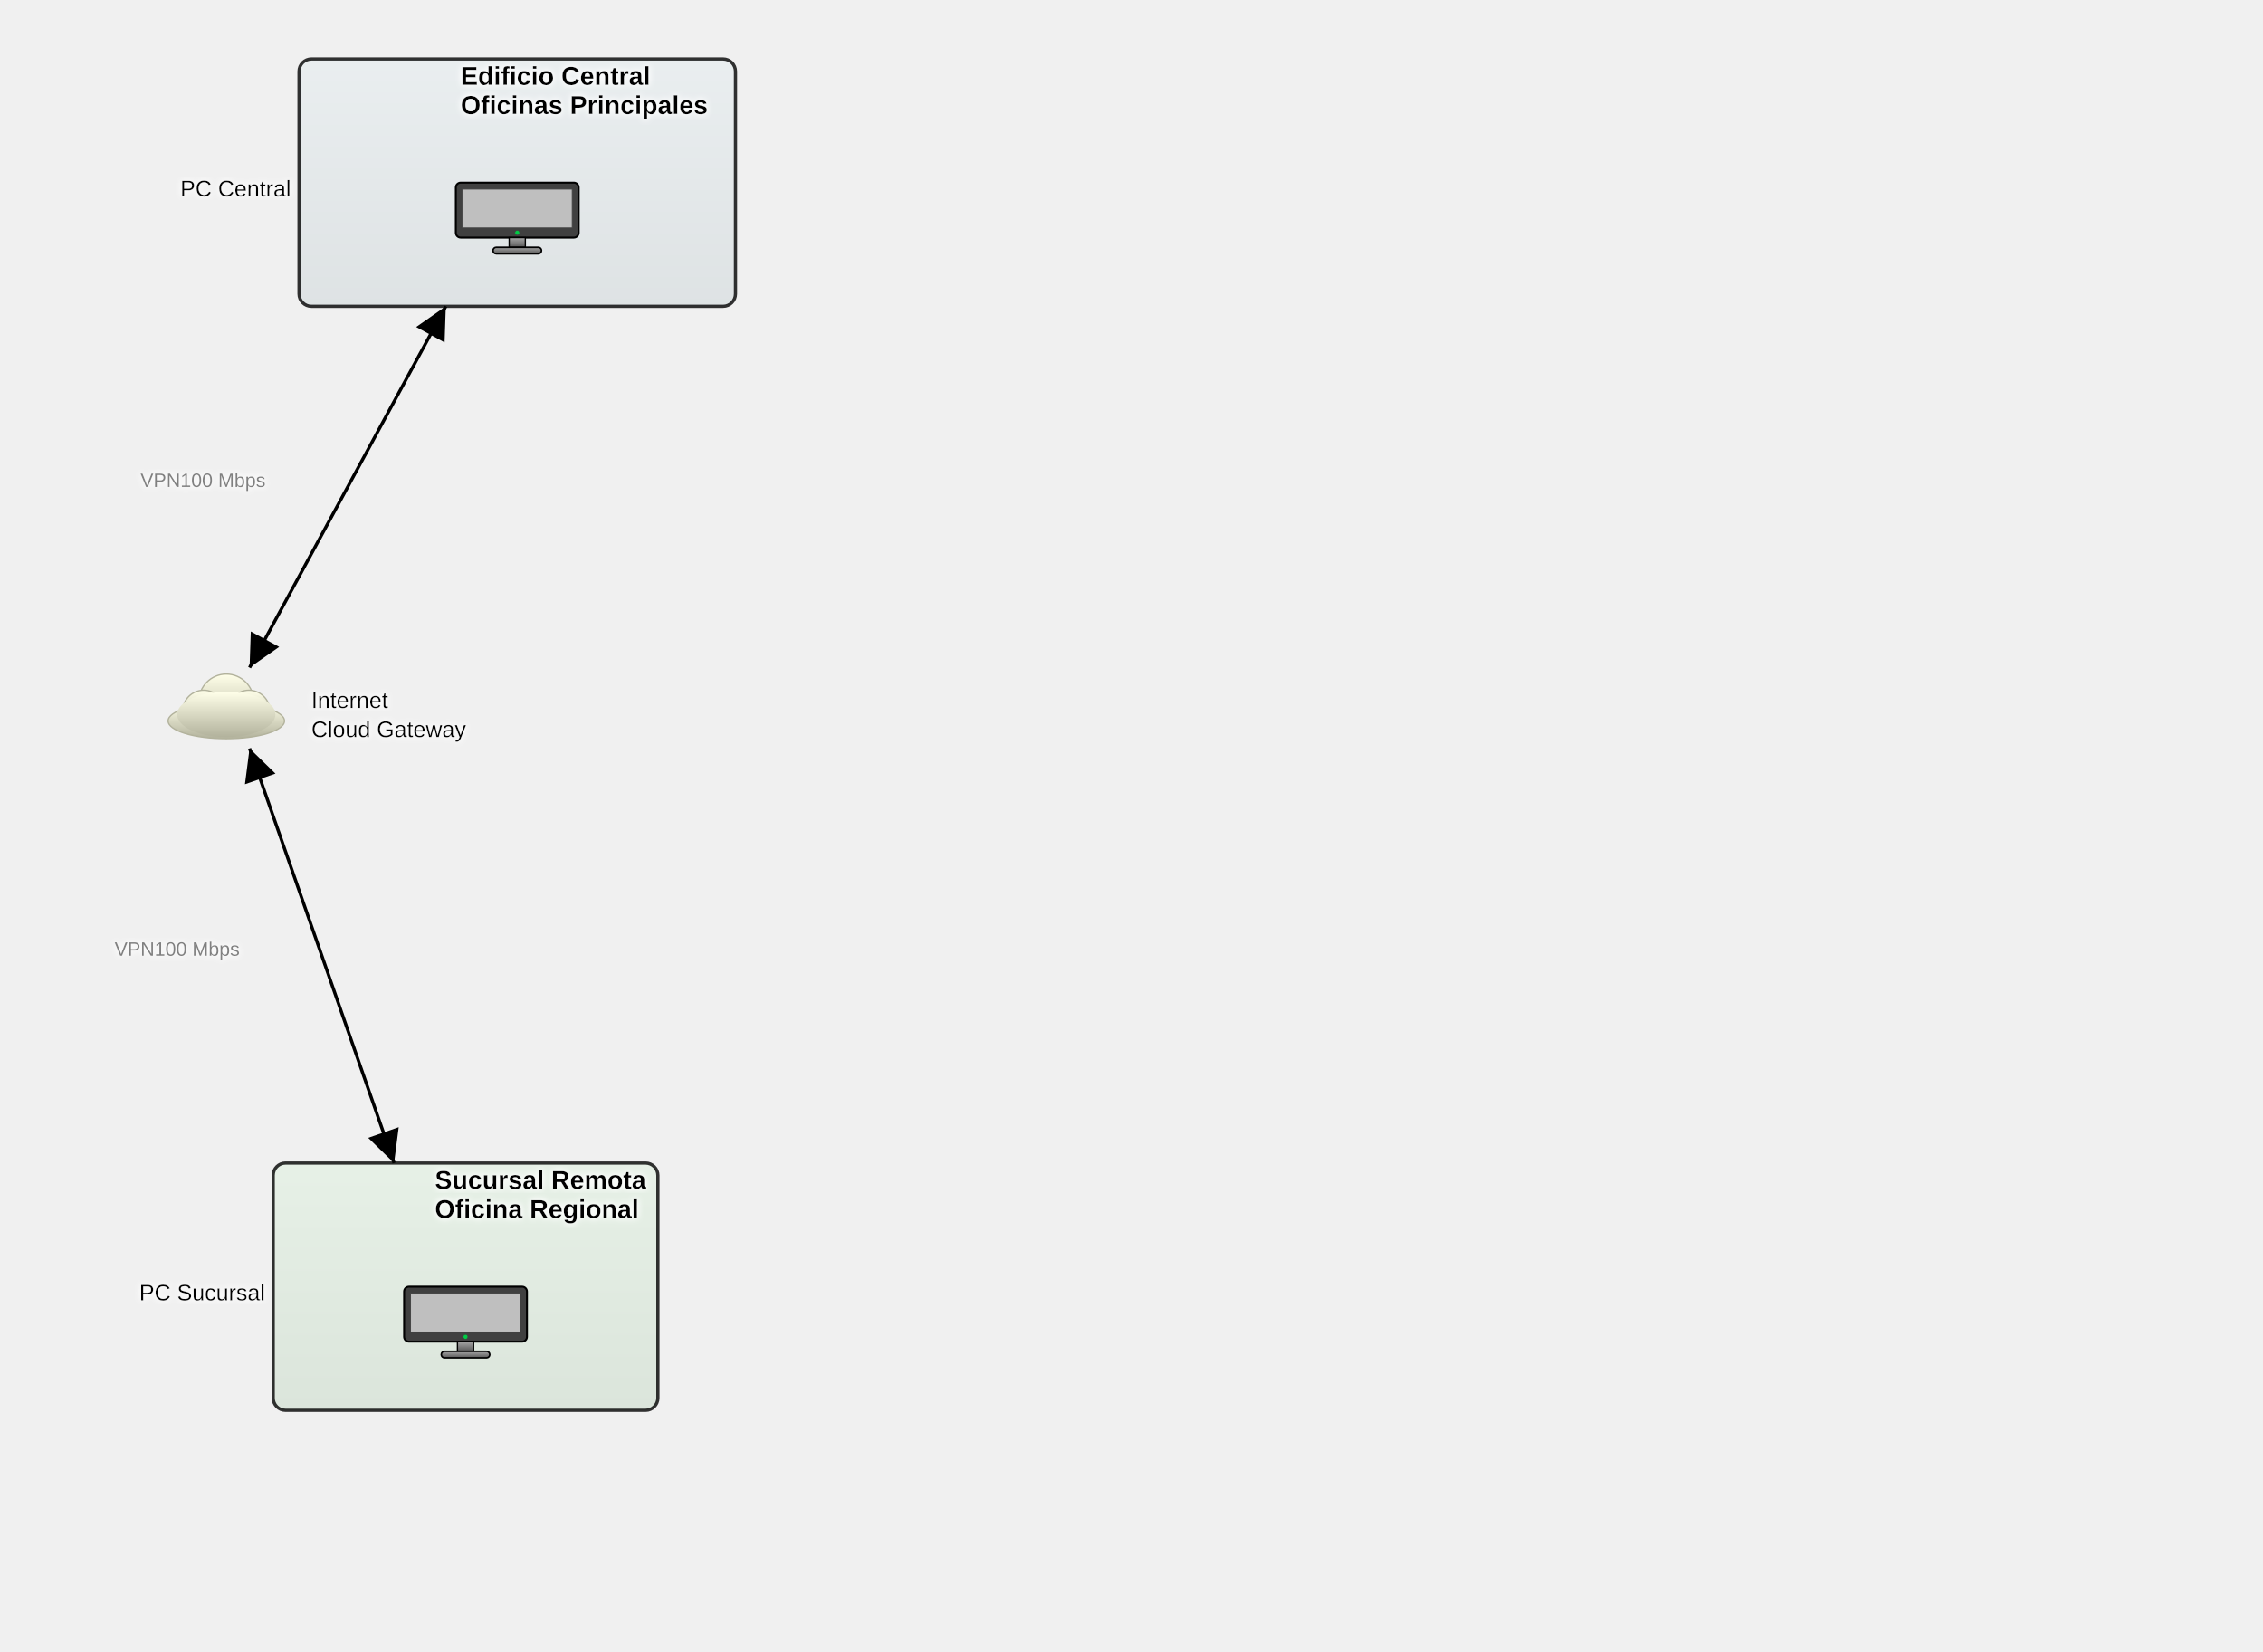
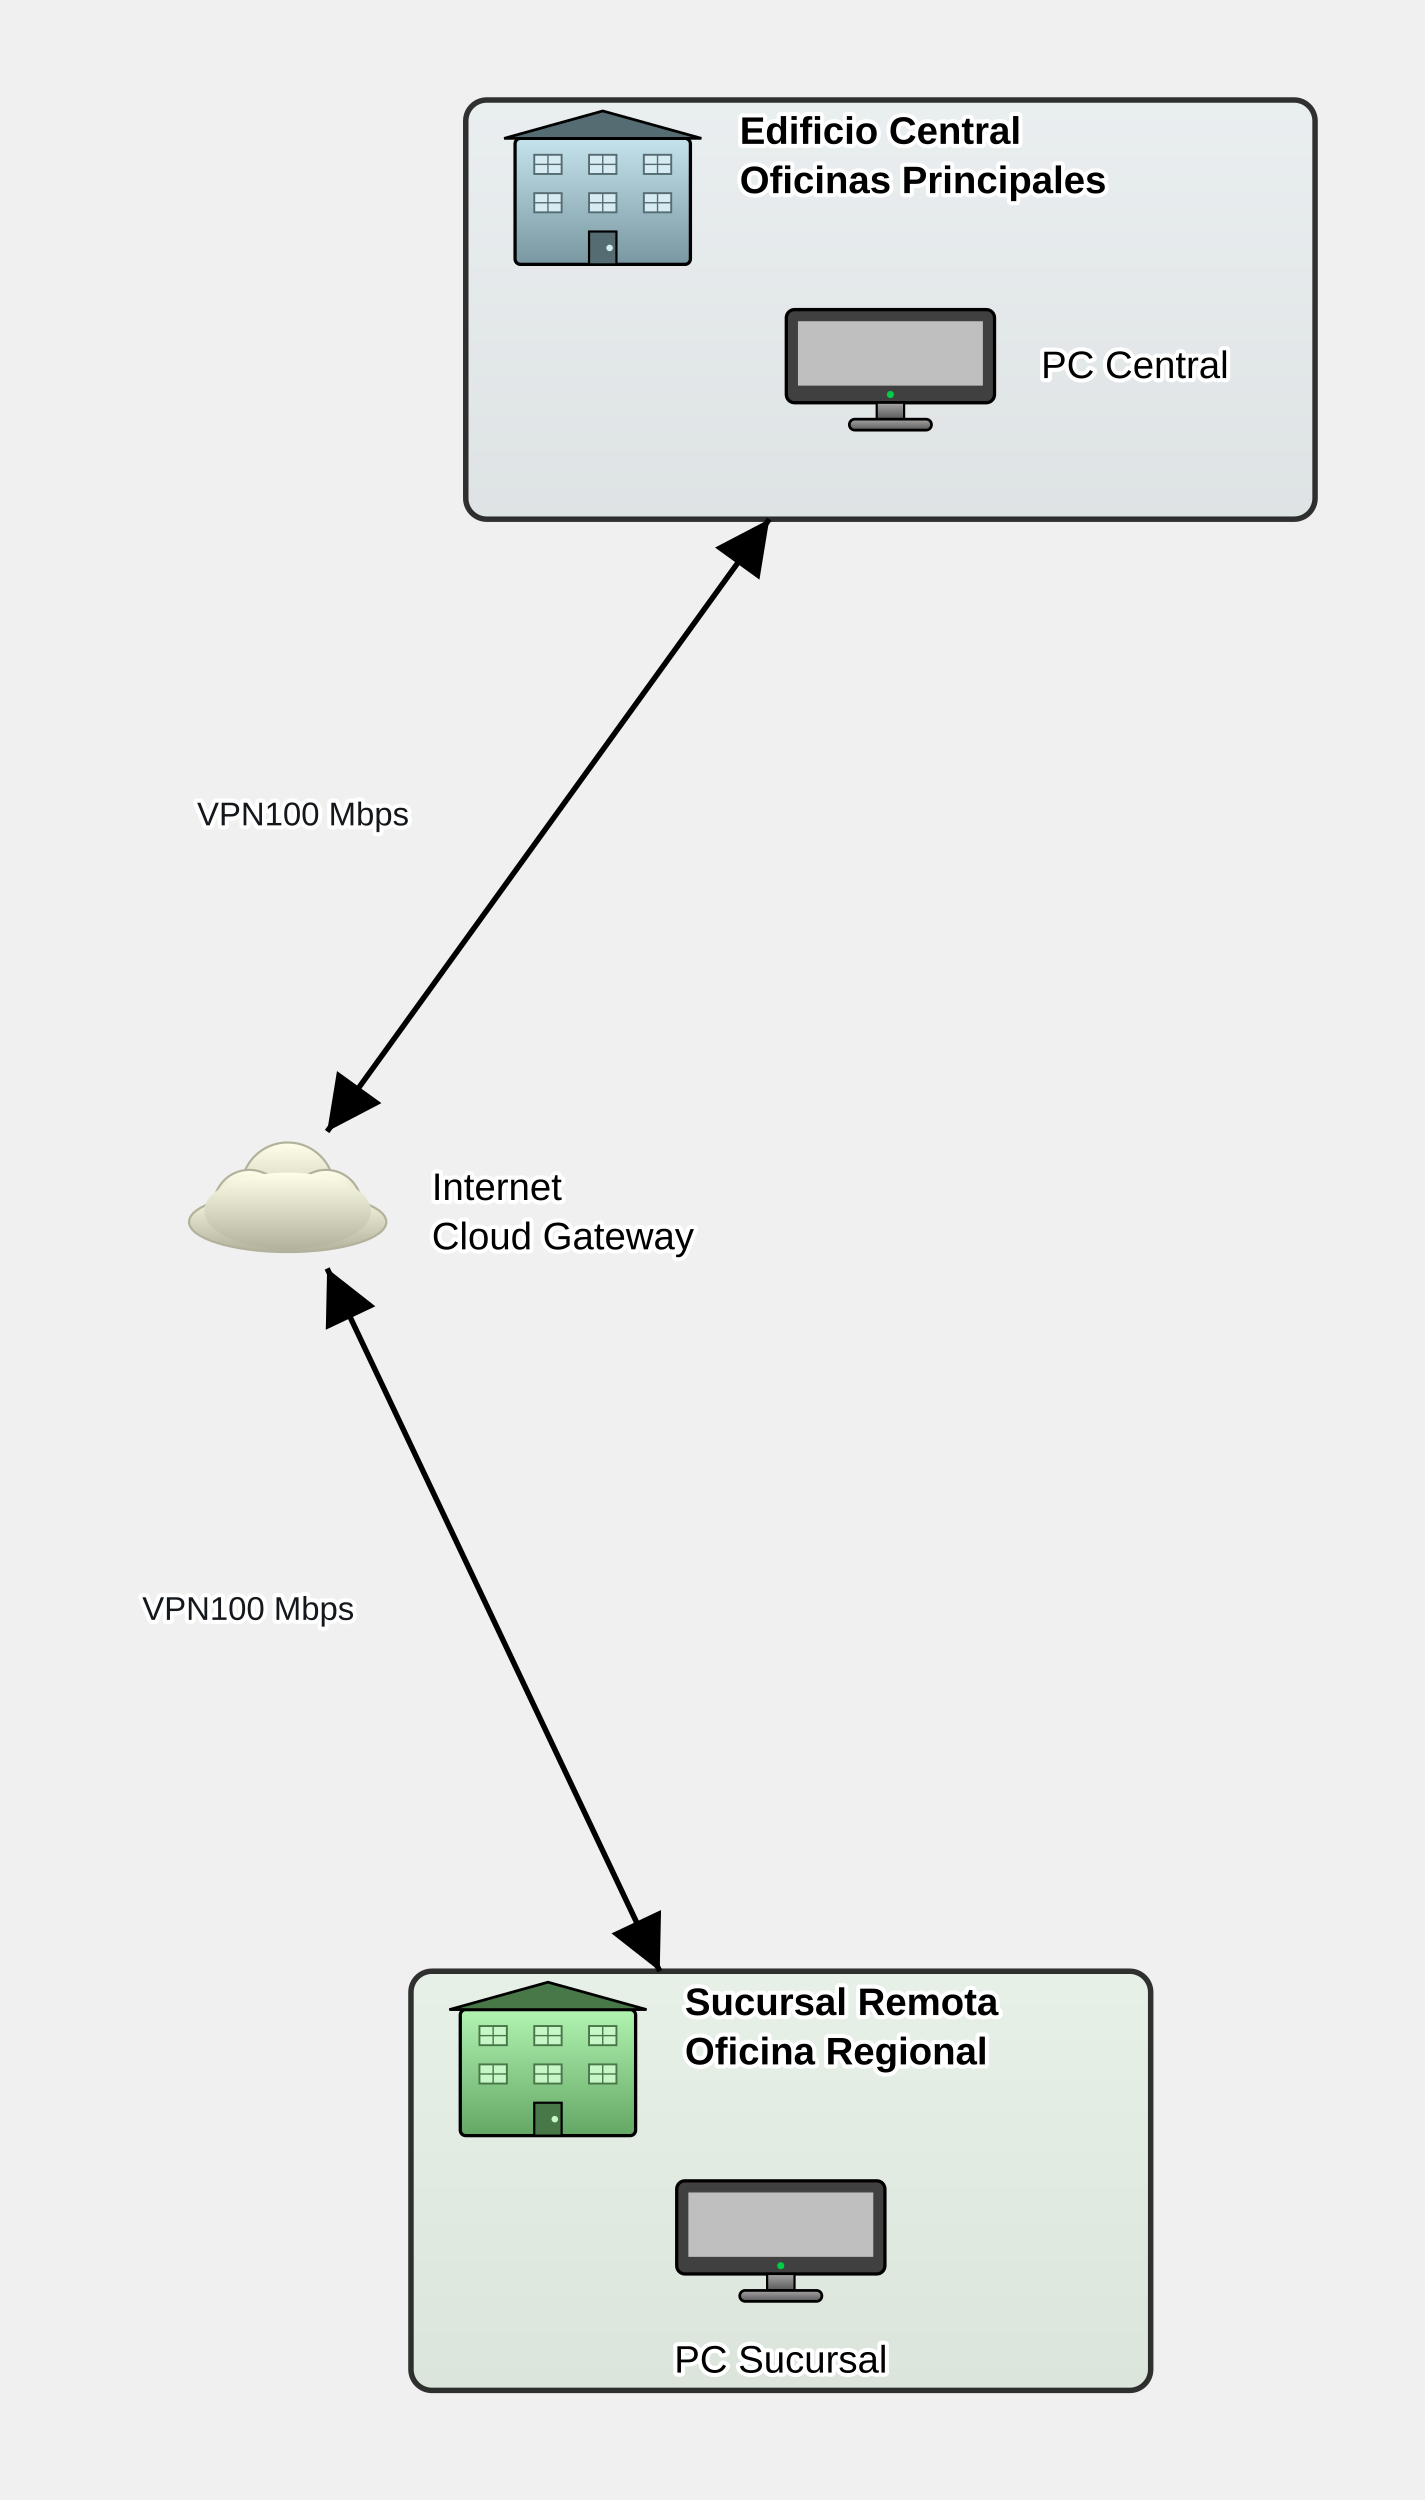
- <svg xmlns="http://www.w3.org/2000/svg" baseProfile="full" height="1022" version="1.1" viewBox="0,0,1400,1022" width="1400">
+ <svg xmlns="http://www.w3.org/2000/svg" baseProfile="full" height="912.5" version="1.1" viewBox="35.0,0,520.0,912.5" width="520.0">
  <defs>
    <filter height="140%" id="text-glow" width="140%" x="-20%" y="-20%">
-       <feGaussianBlur in="SourceGraphic" result="blur" stdDeviation="2" />
-       <feFlood flood-color="white" flood-opacity="1" result="color" />
-       <feComposite in="color" in2="blur" operator="in" result="shadow" />
      <feMerge>
-         <feMergeNode in="shadow" />
-         <feMergeNode in="shadow" />
        <feMergeNode in="SourceGraphic" />
      </feMerge>
    </filter>
    <marker id="arrow-end" markerHeight="10" markerWidth="10" orient="auto" refX="10" refY="5">
      <path d="M 0 0 L 10 5 L 0 10 z" fill="black" />
    </marker>
    <marker id="arrow-start" markerHeight="10" markerWidth="10" orient="auto" refX="0" refY="5">
      <path d="M 10 0 L 0 5 L 10 10 z" fill="black" />
    </marker>
-     <marker id="circle-start" markerHeight="10" markerWidth="10" orient="auto" refX="5" refY="5">
-       <circle cx="5" cy="5" fill="black" r="4" />
+     <marker id="circle-start" markerHeight="2.4" markerUnits="userSpaceOnUse" markerWidth="2.4" orient="auto" refX="1.2" refY="1.2">
+       <circle cx="1.2" cy="1.2" fill="black" r="1.2" />
    </marker>
-     <marker id="circle-end" markerHeight="10" markerWidth="10" orient="auto" refX="5" refY="5">
-       <circle cx="5" cy="5" fill="black" r="4" />
+     <marker id="circle-end" markerHeight="2.4" markerUnits="userSpaceOnUse" markerWidth="2.4" orient="auto" refX="1.2" refY="1.2">
+       <circle cx="1.2" cy="1.2" fill="black" r="1.2" />
    </marker>
    <linearGradient id="gradient-edificio_central" x1="0%" x2="0%" y1="0%" y2="100%">
      <stop offset="0%" stop-color="#c5e3ed" />
      <stop offset="100%" stop-color="#7997a1" />
    </linearGradient>
+     <linearGradient id="gradient-edificio_central_icon" x1="0%" x2="0%" y1="0%" y2="100%">
+       <stop offset="0%" stop-color="#c5e3ed" />
+       <stop offset="100%" stop-color="#7997a1" />
+     </linearGradient>
    <linearGradient id="gradient-edificio_sucursal" x1="0%" x2="0%" y1="0%" y2="100%">
+       <stop offset="0%" stop-color="#b1f3b1" />
+       <stop offset="100%" stop-color="#64a664" />
+     </linearGradient>
+     <linearGradient id="gradient-edificio_sucursal_icon" x1="0%" x2="0%" y1="0%" y2="100%">
      <stop offset="0%" stop-color="#b1f3b1" />
      <stop offset="100%" stop-color="#64a664" />
    </linearGradient>
    <linearGradient id="gradient-pc_central" x1="0%" x2="0%" y1="0%" y2="100%">
      <stop offset="0%" stop-color="#a6a6a6" />
      <stop offset="100%" stop-color="#595959" />
    </linearGradient>
    <linearGradient id="gradient-nube" x1="0%" x2="0%" y1="0%" y2="100%">
      <stop offset="0%" stop-color="#ffffe9" />
      <stop offset="100%" stop-color="#b2b29c" />
    </linearGradient>
    <linearGradient id="gradient-pc_sucursal" x1="0%" x2="0%" y1="0%" y2="100%">
      <stop offset="0%" stop-color="#a6a6a6" />
      <stop offset="100%" stop-color="#595959" />
    </linearGradient>
  </defs>
-   <rect fill="url(#gradient-edificio_central)" fill-opacity="0.15" height="153.0" rx="7.65" ry="7.65" stroke="black" stroke-opacity="0.8" stroke-width="2" width="270.0" x="185.0" y="36.5" />
-   <rect fill="url(#gradient-edificio_sucursal)" fill-opacity="0.15" height="153.0" rx="7.65" ry="7.65" stroke="black" stroke-opacity="0.8" stroke-width="2" width="238.0" x="169.0" y="719.5" />
+   <rect fill="url(#gradient-edificio_central)" fill-opacity="0.15" height="153.0" rx="7.65" ry="7.65" stroke="black" stroke-opacity="0.8" stroke-width="2" width="310.0" x="205.0" y="36.5" />
+   <g id="edificio_central_icon">
+     <rect fill="url(#gradient-edificio_central_icon)" height="46" rx="2" ry="2" stroke="black" stroke-width="1.2" width="64" x="223.0" y="50.5" />
+     <polygon fill="#566c73" points="219.0,50.5 255.0,40.5 291.0,50.5" stroke="black" stroke-width="1.0" />
+     <rect fill="#d6ebf2" height="7" stroke="#566c73" stroke-width="0.7" width="10" x="230.0" y="56.5" />
+     <line stroke="#566c73" stroke-width="0.5" x1="235.0" x2="235.0" y1="56.5" y2="63.5" />
+     <line stroke="#566c73" stroke-width="0.5" x1="230.0" x2="240.0" y1="60.0" y2="60.0" />
+     <rect fill="#d6ebf2" height="7" stroke="#566c73" stroke-width="0.7" width="10" x="250.0" y="56.5" />
+     <line stroke="#566c73" stroke-width="0.5" x1="255.0" x2="255.0" y1="56.5" y2="63.5" />
+     <line stroke="#566c73" stroke-width="0.5" x1="250.0" x2="260.0" y1="60.0" y2="60.0" />
+     <rect fill="#d6ebf2" height="7" stroke="#566c73" stroke-width="0.7" width="10" x="270.0" y="56.5" />
+     <line stroke="#566c73" stroke-width="0.5" x1="275.0" x2="275.0" y1="56.5" y2="63.5" />
+     <line stroke="#566c73" stroke-width="0.5" x1="270.0" x2="280.0" y1="60.0" y2="60.0" />
+     <rect fill="#d6ebf2" height="7" stroke="#566c73" stroke-width="0.7" width="10" x="230.0" y="70.5" />
+     <line stroke="#566c73" stroke-width="0.5" x1="235.0" x2="235.0" y1="70.5" y2="77.5" />
+     <line stroke="#566c73" stroke-width="0.5" x1="230.0" x2="240.0" y1="74.0" y2="74.0" />
+     <rect fill="#d6ebf2" height="7" stroke="#566c73" stroke-width="0.7" width="10" x="250.0" y="70.5" />
+     <line stroke="#566c73" stroke-width="0.5" x1="255.0" x2="255.0" y1="70.5" y2="77.5" />
+     <line stroke="#566c73" stroke-width="0.5" x1="250.0" x2="260.0" y1="74.0" y2="74.0" />
+     <rect fill="#d6ebf2" height="7" stroke="#566c73" stroke-width="0.7" width="10" x="270.0" y="70.5" />
+     <line stroke="#566c73" stroke-width="0.5" x1="275.0" x2="275.0" y1="70.5" y2="77.5" />
+     <line stroke="#566c73" stroke-width="0.5" x1="270.0" x2="280.0" y1="74.0" y2="74.0" />
+     <rect fill="#566c73" height="12" stroke="black" stroke-width="0.8" width="10" x="250.0" y="84.5" />
+     <circle cx="257.5" cy="90.5" fill="#d6ebf2" r="1.2" />
+   </g>
+   <rect fill="url(#gradient-edificio_sucursal)" fill-opacity="0.15" height="153.0" rx="7.65" ry="7.65" stroke="black" stroke-opacity="0.8" stroke-width="2" width="270.0" x="185.0" y="719.5" />
+   <g id="edificio_sucursal_icon">
+     <rect fill="url(#gradient-edificio_sucursal_icon)" height="46" rx="2" ry="2" stroke="black" stroke-width="1.2" width="64" x="203.0" y="733.5" />
+     <polygon fill="#487748" points="199.0,733.5 235.0,723.5 271.0,733.5" stroke="black" stroke-width="1.0" />
+     <rect fill="#c7f6c7" height="7" stroke="#487748" stroke-width="0.7" width="10" x="210.0" y="739.5" />
+     <line stroke="#487748" stroke-width="0.5" x1="215.0" x2="215.0" y1="739.5" y2="746.5" />
+     <line stroke="#487748" stroke-width="0.5" x1="210.0" x2="220.0" y1="743.0" y2="743.0" />
+     <rect fill="#c7f6c7" height="7" stroke="#487748" stroke-width="0.7" width="10" x="230.0" y="739.5" />
+     <line stroke="#487748" stroke-width="0.5" x1="235.0" x2="235.0" y1="739.5" y2="746.5" />
+     <line stroke="#487748" stroke-width="0.5" x1="230.0" x2="240.0" y1="743.0" y2="743.0" />
+     <rect fill="#c7f6c7" height="7" stroke="#487748" stroke-width="0.7" width="10" x="250.0" y="739.5" />
+     <line stroke="#487748" stroke-width="0.5" x1="255.0" x2="255.0" y1="739.5" y2="746.5" />
+     <line stroke="#487748" stroke-width="0.5" x1="250.0" x2="260.0" y1="743.0" y2="743.0" />
+     <rect fill="#c7f6c7" height="7" stroke="#487748" stroke-width="0.7" width="10" x="210.0" y="753.5" />
+     <line stroke="#487748" stroke-width="0.5" x1="215.0" x2="215.0" y1="753.5" y2="760.5" />
+     <line stroke="#487748" stroke-width="0.5" x1="210.0" x2="220.0" y1="757.0" y2="757.0" />
+     <rect fill="#c7f6c7" height="7" stroke="#487748" stroke-width="0.7" width="10" x="230.0" y="753.5" />
+     <line stroke="#487748" stroke-width="0.5" x1="235.0" x2="235.0" y1="753.5" y2="760.5" />
+     <line stroke="#487748" stroke-width="0.5" x1="230.0" x2="240.0" y1="757.0" y2="757.0" />
+     <rect fill="#c7f6c7" height="7" stroke="#487748" stroke-width="0.7" width="10" x="250.0" y="753.5" />
+     <line stroke="#487748" stroke-width="0.5" x1="255.0" x2="255.0" y1="753.5" y2="760.5" />
+     <line stroke="#487748" stroke-width="0.5" x1="250.0" x2="260.0" y1="757.0" y2="757.0" />
+     <rect fill="#487748" height="12" stroke="black" stroke-width="0.8" width="10" x="230.0" y="767.5" />
+     <circle cx="237.5" cy="773.5" fill="#c7f6c7" r="1.2" />
+   </g>
  <g id="pc_central">
-     <rect fill="#404040" height="34.0" rx="3" ry="3" stroke="black" stroke-width="1.2" width="76" x="282.0" y="113.0" />
-     <rect fill="#bfbfbf" height="24.0" stroke="#404040" stroke-width="0.5" width="68" x="286.0" y="117.0" />
-     <rect fill="url(#gradient-pc_central)" height="6" stroke="black" stroke-width="0.8" width="10" x="315.0" y="147.0" />
-     <rect fill="url(#gradient-pc_central)" height="4" rx="2" ry="2" stroke="black" stroke-width="1.0" width="30" x="305.0" y="153.0" />
-     <circle cx="320.0" cy="144.0" fill="#00cc44" r="1.5" stroke="#404040" stroke-width="0.4" />
+     <rect fill="#404040" height="34.0" rx="3" ry="3" stroke="black" stroke-width="1.2" width="76" x="322.0" y="113.0" />
+     <rect fill="#bfbfbf" height="24.0" stroke="#404040" stroke-width="0.5" width="68" x="326.0" y="117.0" />
+     <rect fill="url(#gradient-pc_central)" height="6" stroke="black" stroke-width="0.8" width="10" x="355.0" y="147.0" />
+     <rect fill="url(#gradient-pc_central)" height="4" rx="2" ry="2" stroke="black" stroke-width="1.0" width="30" x="345.0" y="153.0" />
+     <circle cx="360.0" cy="144.0" fill="#00cc44" r="1.5" stroke="#404040" stroke-width="0.4" />
  </g>
  <g id="nube">
    <ellipse cx="140.0" cy="446.0" fill="url(#gradient-nube)" rx="36.0" ry="11.0" stroke="#b2b29c" stroke-width="0.8" />
    <circle cx="140.0" cy="434.0" fill="url(#gradient-nube)" r="17.0" stroke="#b2b29c" stroke-width="0.8" />
    <circle cx="126.0" cy="440.0" fill="url(#gradient-nube)" r="13.0" stroke="#b2b29c" stroke-width="0.8" />
    <circle cx="154.0" cy="440.0" fill="url(#gradient-nube)" r="13.0" stroke="#b2b29c" stroke-width="0.8" />
    <ellipse cx="140.0" cy="442.0" fill="url(#gradient-nube)" rx="30.4" ry="14" stroke="none" />
  </g>
  <g id="pc_sucursal">
-     <rect fill="#404040" height="34.0" rx="3" ry="3" stroke="black" stroke-width="1.2" width="76" x="250.0" y="796.0" />
-     <rect fill="#bfbfbf" height="24.0" stroke="#404040" stroke-width="0.5" width="68" x="254.0" y="800.0" />
-     <rect fill="url(#gradient-pc_sucursal)" height="6" stroke="black" stroke-width="0.8" width="10" x="283.0" y="830.0" />
-     <rect fill="url(#gradient-pc_sucursal)" height="4" rx="2" ry="2" stroke="black" stroke-width="1.0" width="30" x="273.0" y="836.0" />
-     <circle cx="288.0" cy="827.0" fill="#00cc44" r="1.5" stroke="#404040" stroke-width="0.4" />
+     <rect fill="#404040" height="34.0" rx="3" ry="3" stroke="black" stroke-width="1.2" width="76" x="282.0" y="796.0" />
+     <rect fill="#bfbfbf" height="24.0" stroke="#404040" stroke-width="0.5" width="68" x="286.0" y="800.0" />
+     <rect fill="url(#gradient-pc_sucursal)" height="6" stroke="black" stroke-width="0.8" width="10" x="315.0" y="830.0" />
+     <rect fill="url(#gradient-pc_sucursal)" height="4" rx="2" ry="2" stroke="black" stroke-width="1.0" width="30" x="305.0" y="836.0" />
+     <circle cx="320.0" cy="827.0" fill="#00cc44" r="1.5" stroke="#404040" stroke-width="0.4" />
  </g>
-   <line marker-end="url(#arrow-end)" marker-start="url(#arrow-start)" stroke="black" stroke-width="2" x1="275.8" x2="154.4" y1="189.5" y2="413.0" />
-   <line marker-end="url(#arrow-end)" marker-start="url(#arrow-start)" stroke="black" stroke-width="2" x1="154.4" x2="243.8" y1="463.0" y2="719.5" />
-   <text fill="black" filter="url(#text-glow)" font-family="Arial, sans-serif" font-size="14px" text-anchor="end" x="180.0" y="121.5">PC Central</text>
+   <line marker-end="url(#arrow-end)" marker-start="url(#arrow-start)" stroke="black" stroke-width="2" x1="315.8" x2="154.4" y1="189.5" y2="413.0" />
+   <line marker-end="url(#arrow-end)" marker-start="url(#arrow-start)" stroke="black" stroke-width="2" x1="154.4" x2="275.8" y1="463.0" y2="719.5" />
+   <text fill="#ffffff" font-family="Arial, sans-serif" font-size="14px" text-anchor="start" x="415.0" y="138.0" class="ag-text-halo" stroke="#ffffff" stroke-width="3" stroke-linejoin="round" stroke-linecap="round">PC Central</text>
+   <text fill="black" font-family="Arial, sans-serif" font-size="14px" text-anchor="start" x="415.0" y="138.0">PC Central</text>
+   <text fill="#ffffff" filter="url(#text-glow)" font-family="Arial, sans-serif" font-size="14px" text-anchor="start" x="192.6" y="438.0" class="ag-text-halo" stroke="#ffffff" stroke-width="3" stroke-linejoin="round" stroke-linecap="round">Internet</text>
  <text fill="black" filter="url(#text-glow)" font-family="Arial, sans-serif" font-size="14px" text-anchor="start" x="192.6" y="438.0">Internet</text>
+   <text fill="#ffffff" filter="url(#text-glow)" font-family="Arial, sans-serif" font-size="14px" text-anchor="start" x="192.6" y="456.0" class="ag-text-halo" stroke="#ffffff" stroke-width="3" stroke-linejoin="round" stroke-linecap="round">Cloud Gateway</text>
  <text fill="black" filter="url(#text-glow)" font-family="Arial, sans-serif" font-size="14px" text-anchor="start" x="192.6" y="456.0">Cloud Gateway</text>
-   <text fill="black" filter="url(#text-glow)" font-family="Arial, sans-serif" font-size="14px" text-anchor="end" x="164.0" y="804.5">PC Sucursal</text>
-   <text fill="gray" filter="url(#text-glow)" font-family="Arial, sans-serif" font-size="12px" text-anchor="end" x="164.3" y="301.25">VPN
+   <text fill="#ffffff" font-family="Arial, sans-serif" font-size="14px" text-anchor="middle" x="320.0" y="866.0" class="ag-text-halo" stroke="#ffffff" stroke-width="3" stroke-linejoin="round" stroke-linecap="round">PC Sucursal</text>
+   <text fill="black" font-family="Arial, sans-serif" font-size="14px" text-anchor="middle" x="320.0" y="866.0">PC Sucursal</text>
+   <text fill="#ffffff" font-family="Arial, sans-serif" font-size="12px" text-anchor="end" x="184.3" y="301.25" class="ag-text-halo" stroke="#ffffff" stroke-width="3" stroke-linejoin="round" stroke-linecap="round">VPN
100 Mbps</text>
-   <text fill="gray" filter="url(#text-glow)" font-family="Arial, sans-serif" font-size="12px" text-anchor="end" x="148.3" y="591.25">VPN
+   <text fill="#14181d" font-family="Arial, sans-serif" font-size="12px" text-anchor="end" x="184.3" y="301.25">VPN
100 Mbps</text>
-   <text fill="black" filter="url(#text-glow)" font-family="Arial, sans-serif" font-size="16px" font-weight="bold" text-anchor="start" x="285.0" y="52.5">Edificio Central</text>
-   <text fill="black" filter="url(#text-glow)" font-family="Arial, sans-serif" font-size="16px" font-weight="bold" text-anchor="start" x="285.0" y="70.5">Oficinas Principales</text>
-   <text fill="black" filter="url(#text-glow)" font-family="Arial, sans-serif" font-size="16px" font-weight="bold" text-anchor="start" x="269.0" y="735.5">Sucursal Remota</text>
-   <text fill="black" filter="url(#text-glow)" font-family="Arial, sans-serif" font-size="16px" font-weight="bold" text-anchor="start" x="269.0" y="753.5">Oficina Regional</text>
+   <text fill="#ffffff" font-family="Arial, sans-serif" font-size="12px" text-anchor="end" x="164.3" y="591.25" class="ag-text-halo" stroke="#ffffff" stroke-width="3" stroke-linejoin="round" stroke-linecap="round">VPN
+ 100 Mbps</text>
+   <text fill="#14181d" font-family="Arial, sans-serif" font-size="12px" text-anchor="end" x="164.3" y="591.25">VPN
+ 100 Mbps</text>
+   <text fill="#ffffff" filter="url(#text-glow)" font-family="Arial, sans-serif" font-size="14px" font-weight="bold" text-anchor="start" x="305.0" y="52.5" class="ag-text-halo" stroke="#ffffff" stroke-width="3" stroke-linejoin="round" stroke-linecap="round">Edificio Central</text>
+   <text fill="black" filter="url(#text-glow)" font-family="Arial, sans-serif" font-size="14px" font-weight="bold" text-anchor="start" x="305.0" y="52.5">Edificio Central</text>
+   <text fill="#ffffff" filter="url(#text-glow)" font-family="Arial, sans-serif" font-size="14px" font-weight="bold" text-anchor="start" x="305.0" y="70.5" class="ag-text-halo" stroke="#ffffff" stroke-width="3" stroke-linejoin="round" stroke-linecap="round">Oficinas Principales</text>
+   <text fill="black" filter="url(#text-glow)" font-family="Arial, sans-serif" font-size="14px" font-weight="bold" text-anchor="start" x="305.0" y="70.5">Oficinas Principales</text>
+   <text fill="#ffffff" filter="url(#text-glow)" font-family="Arial, sans-serif" font-size="14px" font-weight="bold" text-anchor="start" x="285.0" y="735.5" class="ag-text-halo" stroke="#ffffff" stroke-width="3" stroke-linejoin="round" stroke-linecap="round">Sucursal Remota</text>
+   <text fill="black" filter="url(#text-glow)" font-family="Arial, sans-serif" font-size="14px" font-weight="bold" text-anchor="start" x="285.0" y="735.5">Sucursal Remota</text>
+   <text fill="#ffffff" filter="url(#text-glow)" font-family="Arial, sans-serif" font-size="14px" font-weight="bold" text-anchor="start" x="285.0" y="753.5" class="ag-text-halo" stroke="#ffffff" stroke-width="3" stroke-linejoin="round" stroke-linecap="round">Oficina Regional</text>
+   <text fill="black" filter="url(#text-glow)" font-family="Arial, sans-serif" font-size="14px" font-weight="bold" text-anchor="start" x="285.0" y="753.5">Oficina Regional</text>
</svg>
